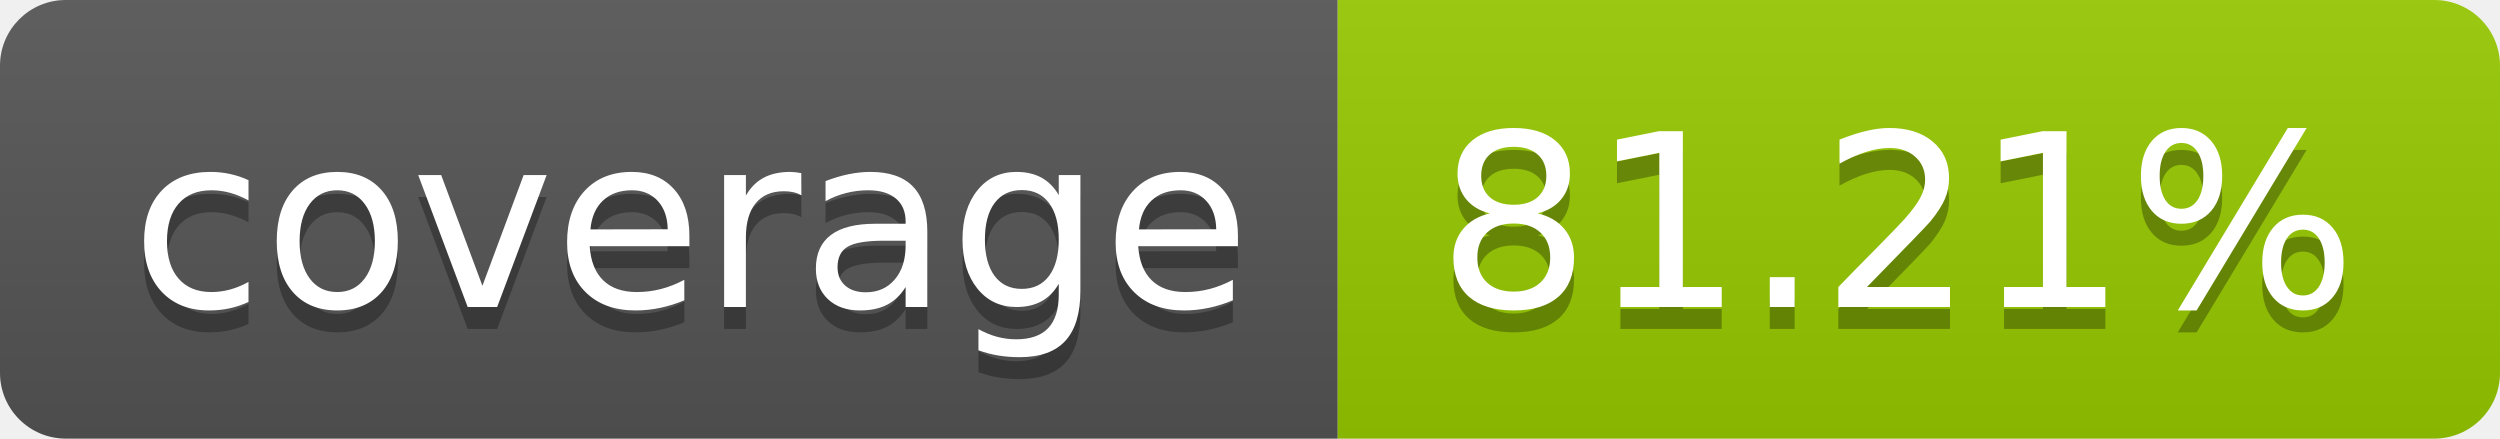
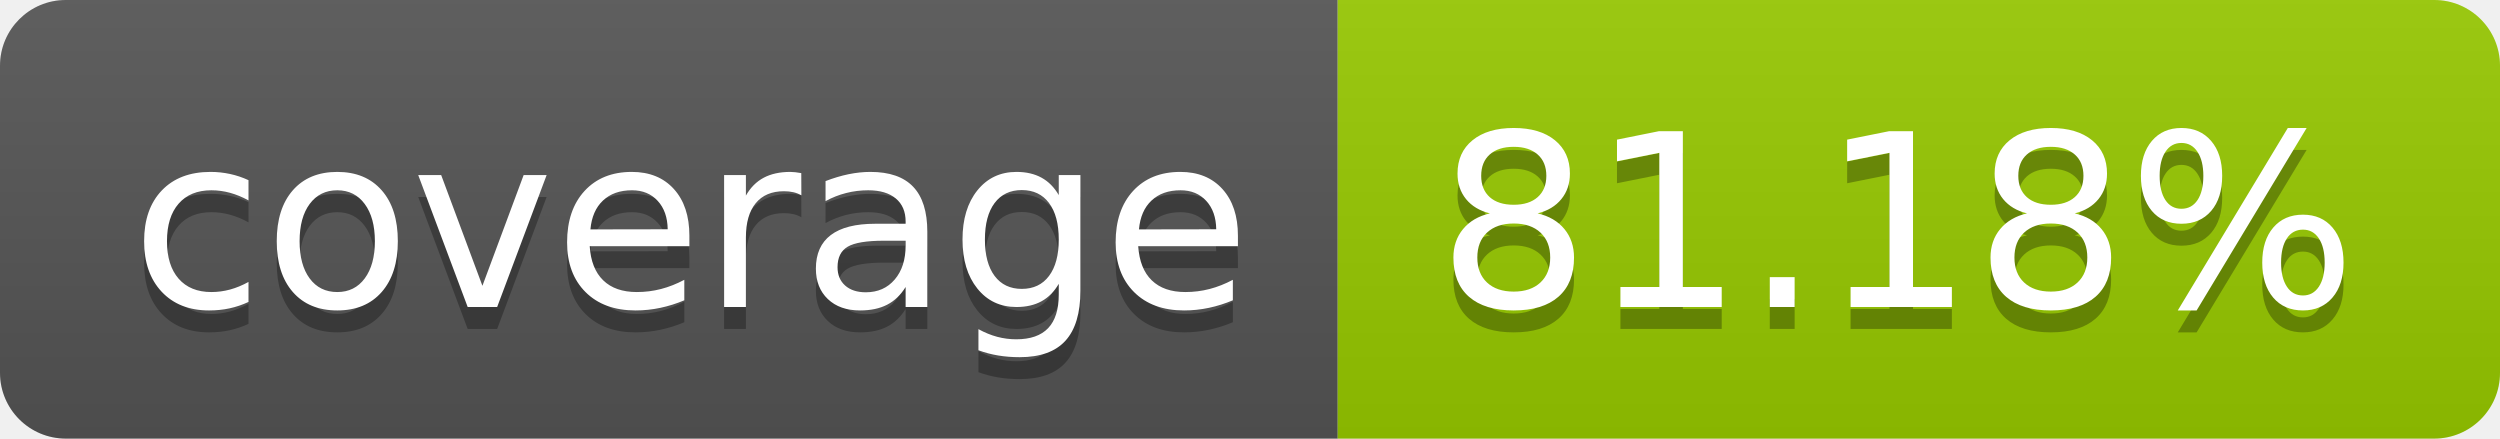
- <svg xmlns="http://www.w3.org/2000/svg" width="114" height="20" role="img" aria-label="coverage: 81.21%">
+ <svg xmlns="http://www.w3.org/2000/svg" width="114" height="20" role="img" aria-label="coverage: 81.18%">
  <linearGradient id="s" x2="0" y2="100%">
    <stop offset="0" stop-color="#bbb" stop-opacity=".1" />
    <stop offset="1" stop-opacity=".1" />
  </linearGradient>
  <clipPath id="r">
    <rect width="114" height="20" rx="3" fill="#fff" />
  </clipPath>
  <g clip-path="url(#r)">
    <rect width="61" height="20" fill="#555" />
    <rect x="61" width="53" height="20" fill="#97ca00" />
    <rect width="114" height="20" fill="url(#s)" />
  </g>
  <g fill="#fff" text-anchor="middle" font-family="Verdana,Geneva,DejaVu Sans,sans-serif" text-rendering="geometricPrecision" font-size="110">
    <text aria-hidden="true" x="315" y="150" fill="#010101" fill-opacity=".3" transform="scale(.1)" textLength="510">coverage</text>
    <text x="315" y="140" transform="scale(.1)" fill="#fff" textLength="510">coverage</text>
-     <text aria-hidden="true" x="865" y="150" fill="#010101" fill-opacity=".3" transform="scale(.1)" textLength="430">81.21%</text>
-     <text x="865" y="140" transform="scale(.1)" fill="#fff" textLength="430">81.21%</text>
+     <text aria-hidden="true" x="865" y="150" fill="#010101" fill-opacity=".3" transform="scale(.1)" textLength="430">81.18%</text>
+     <text x="865" y="140" transform="scale(.1)" fill="#fff" textLength="430">81.18%</text>
  </g>
</svg>
